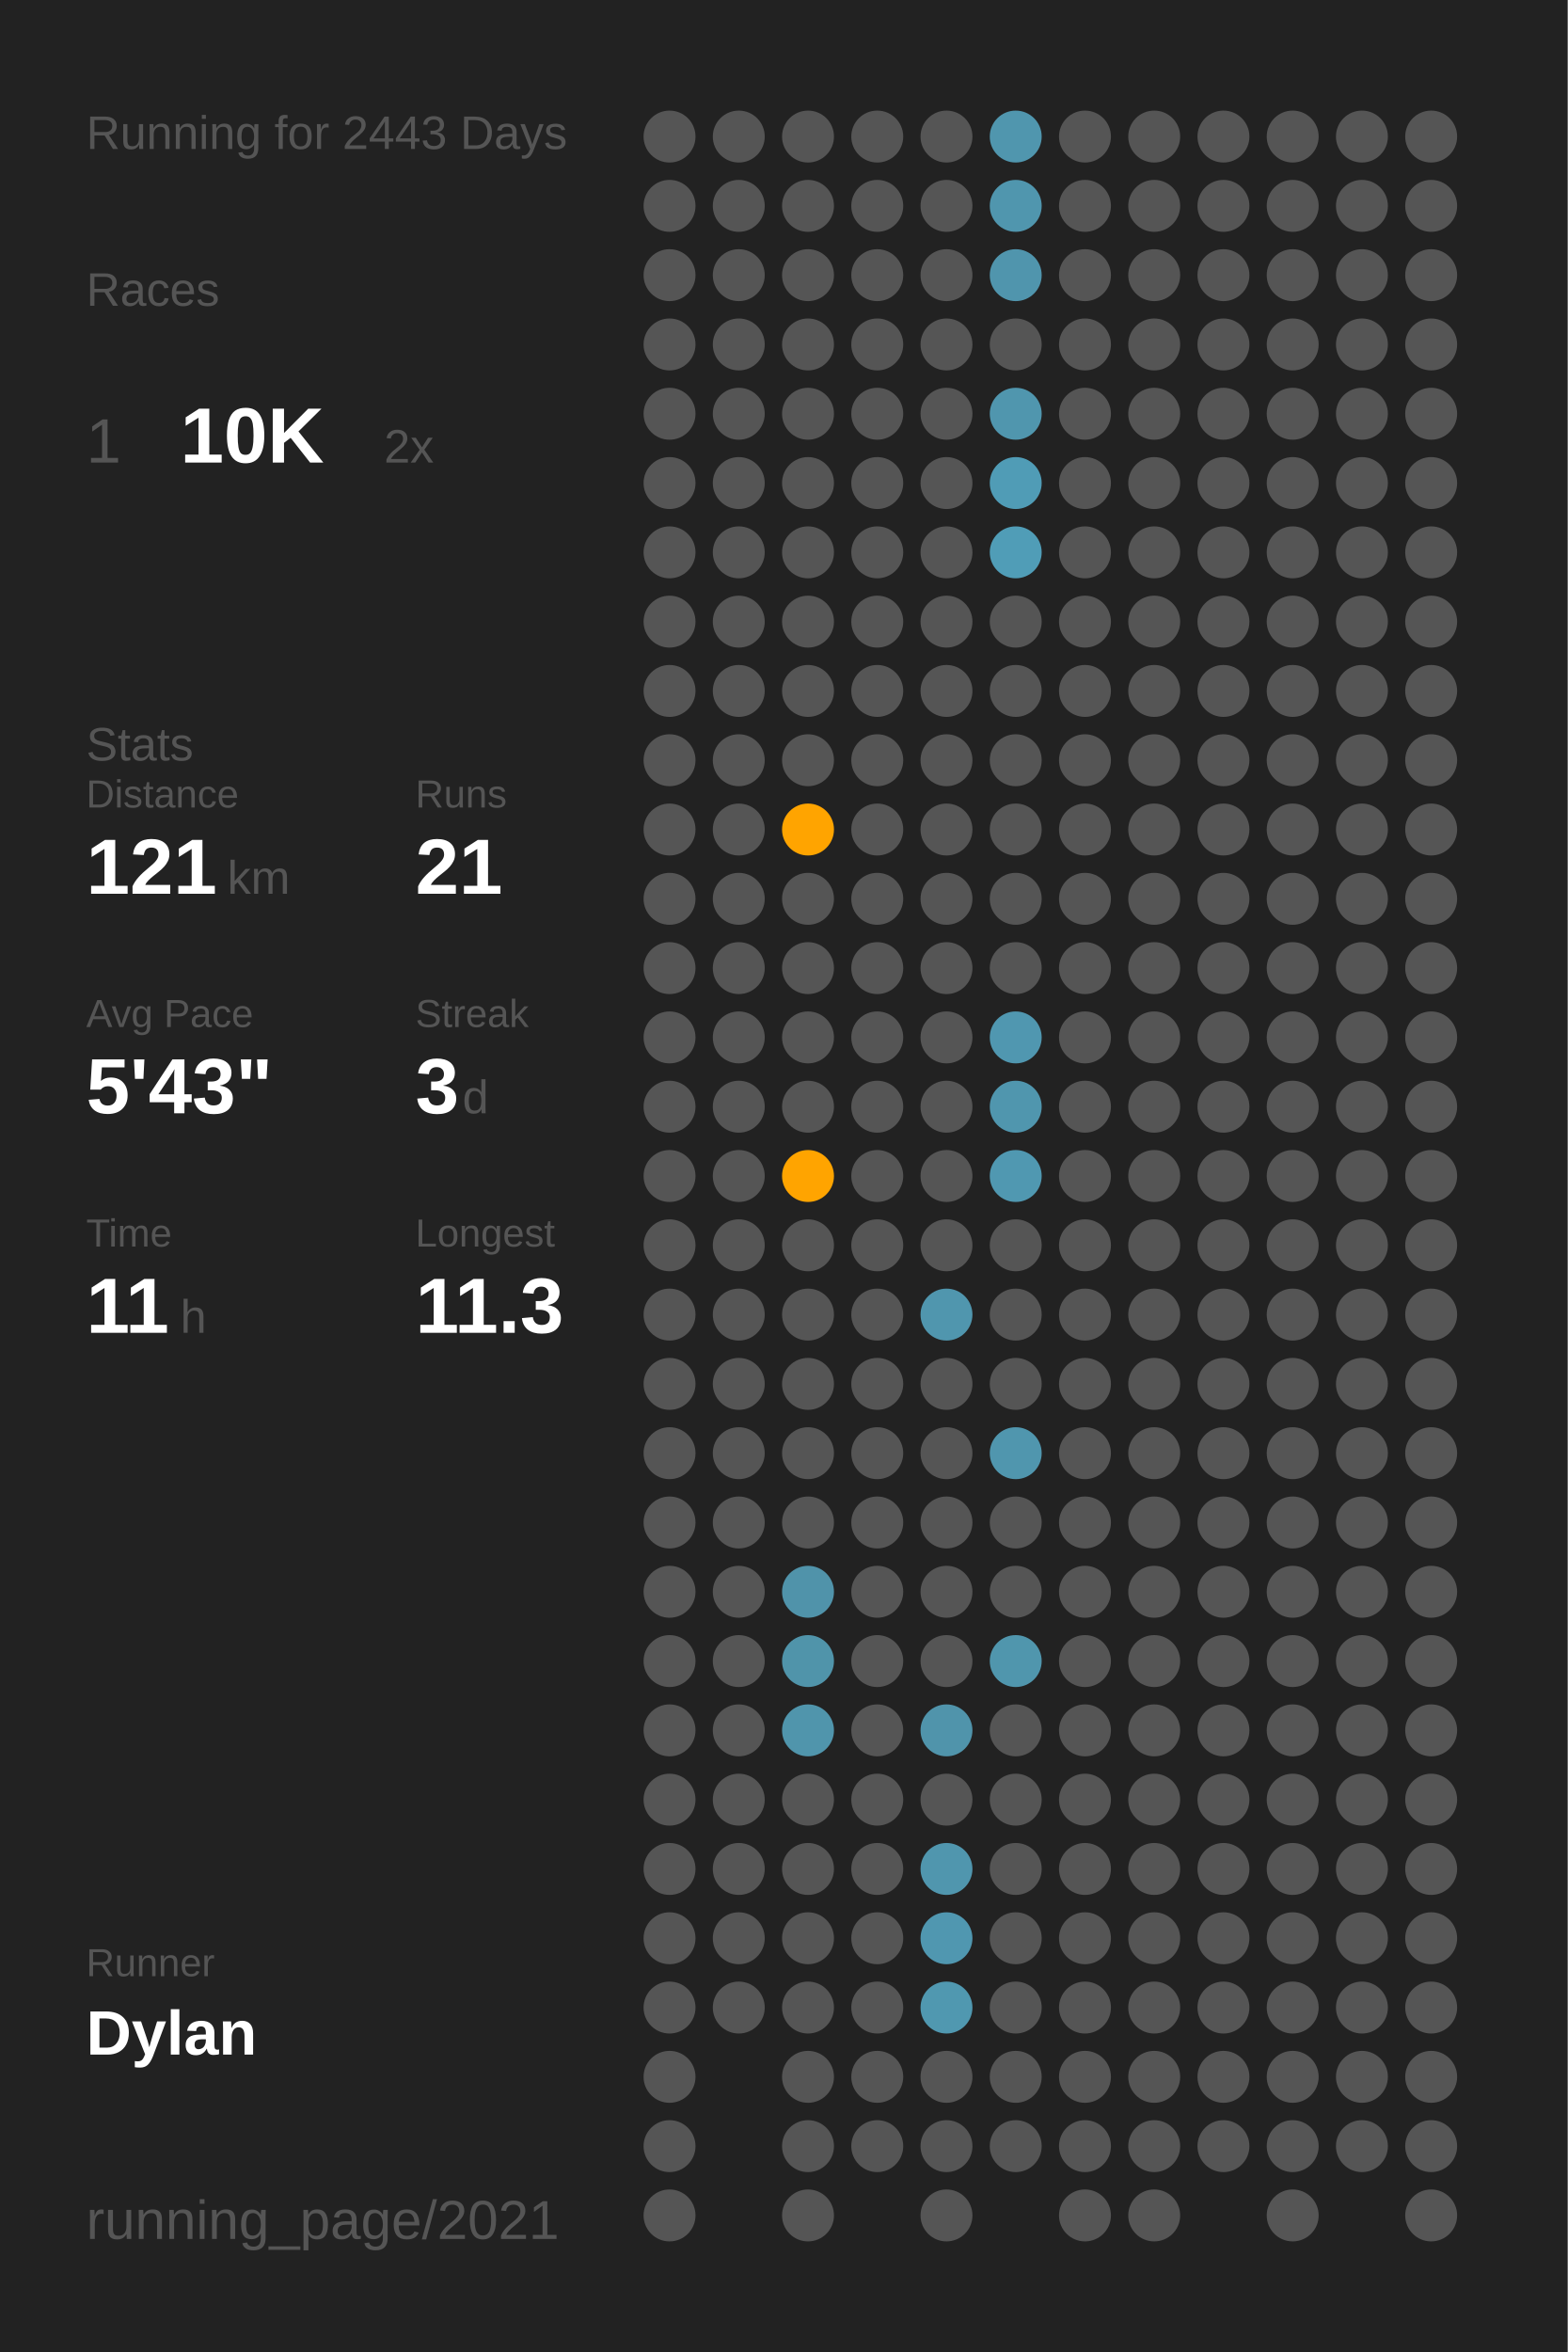
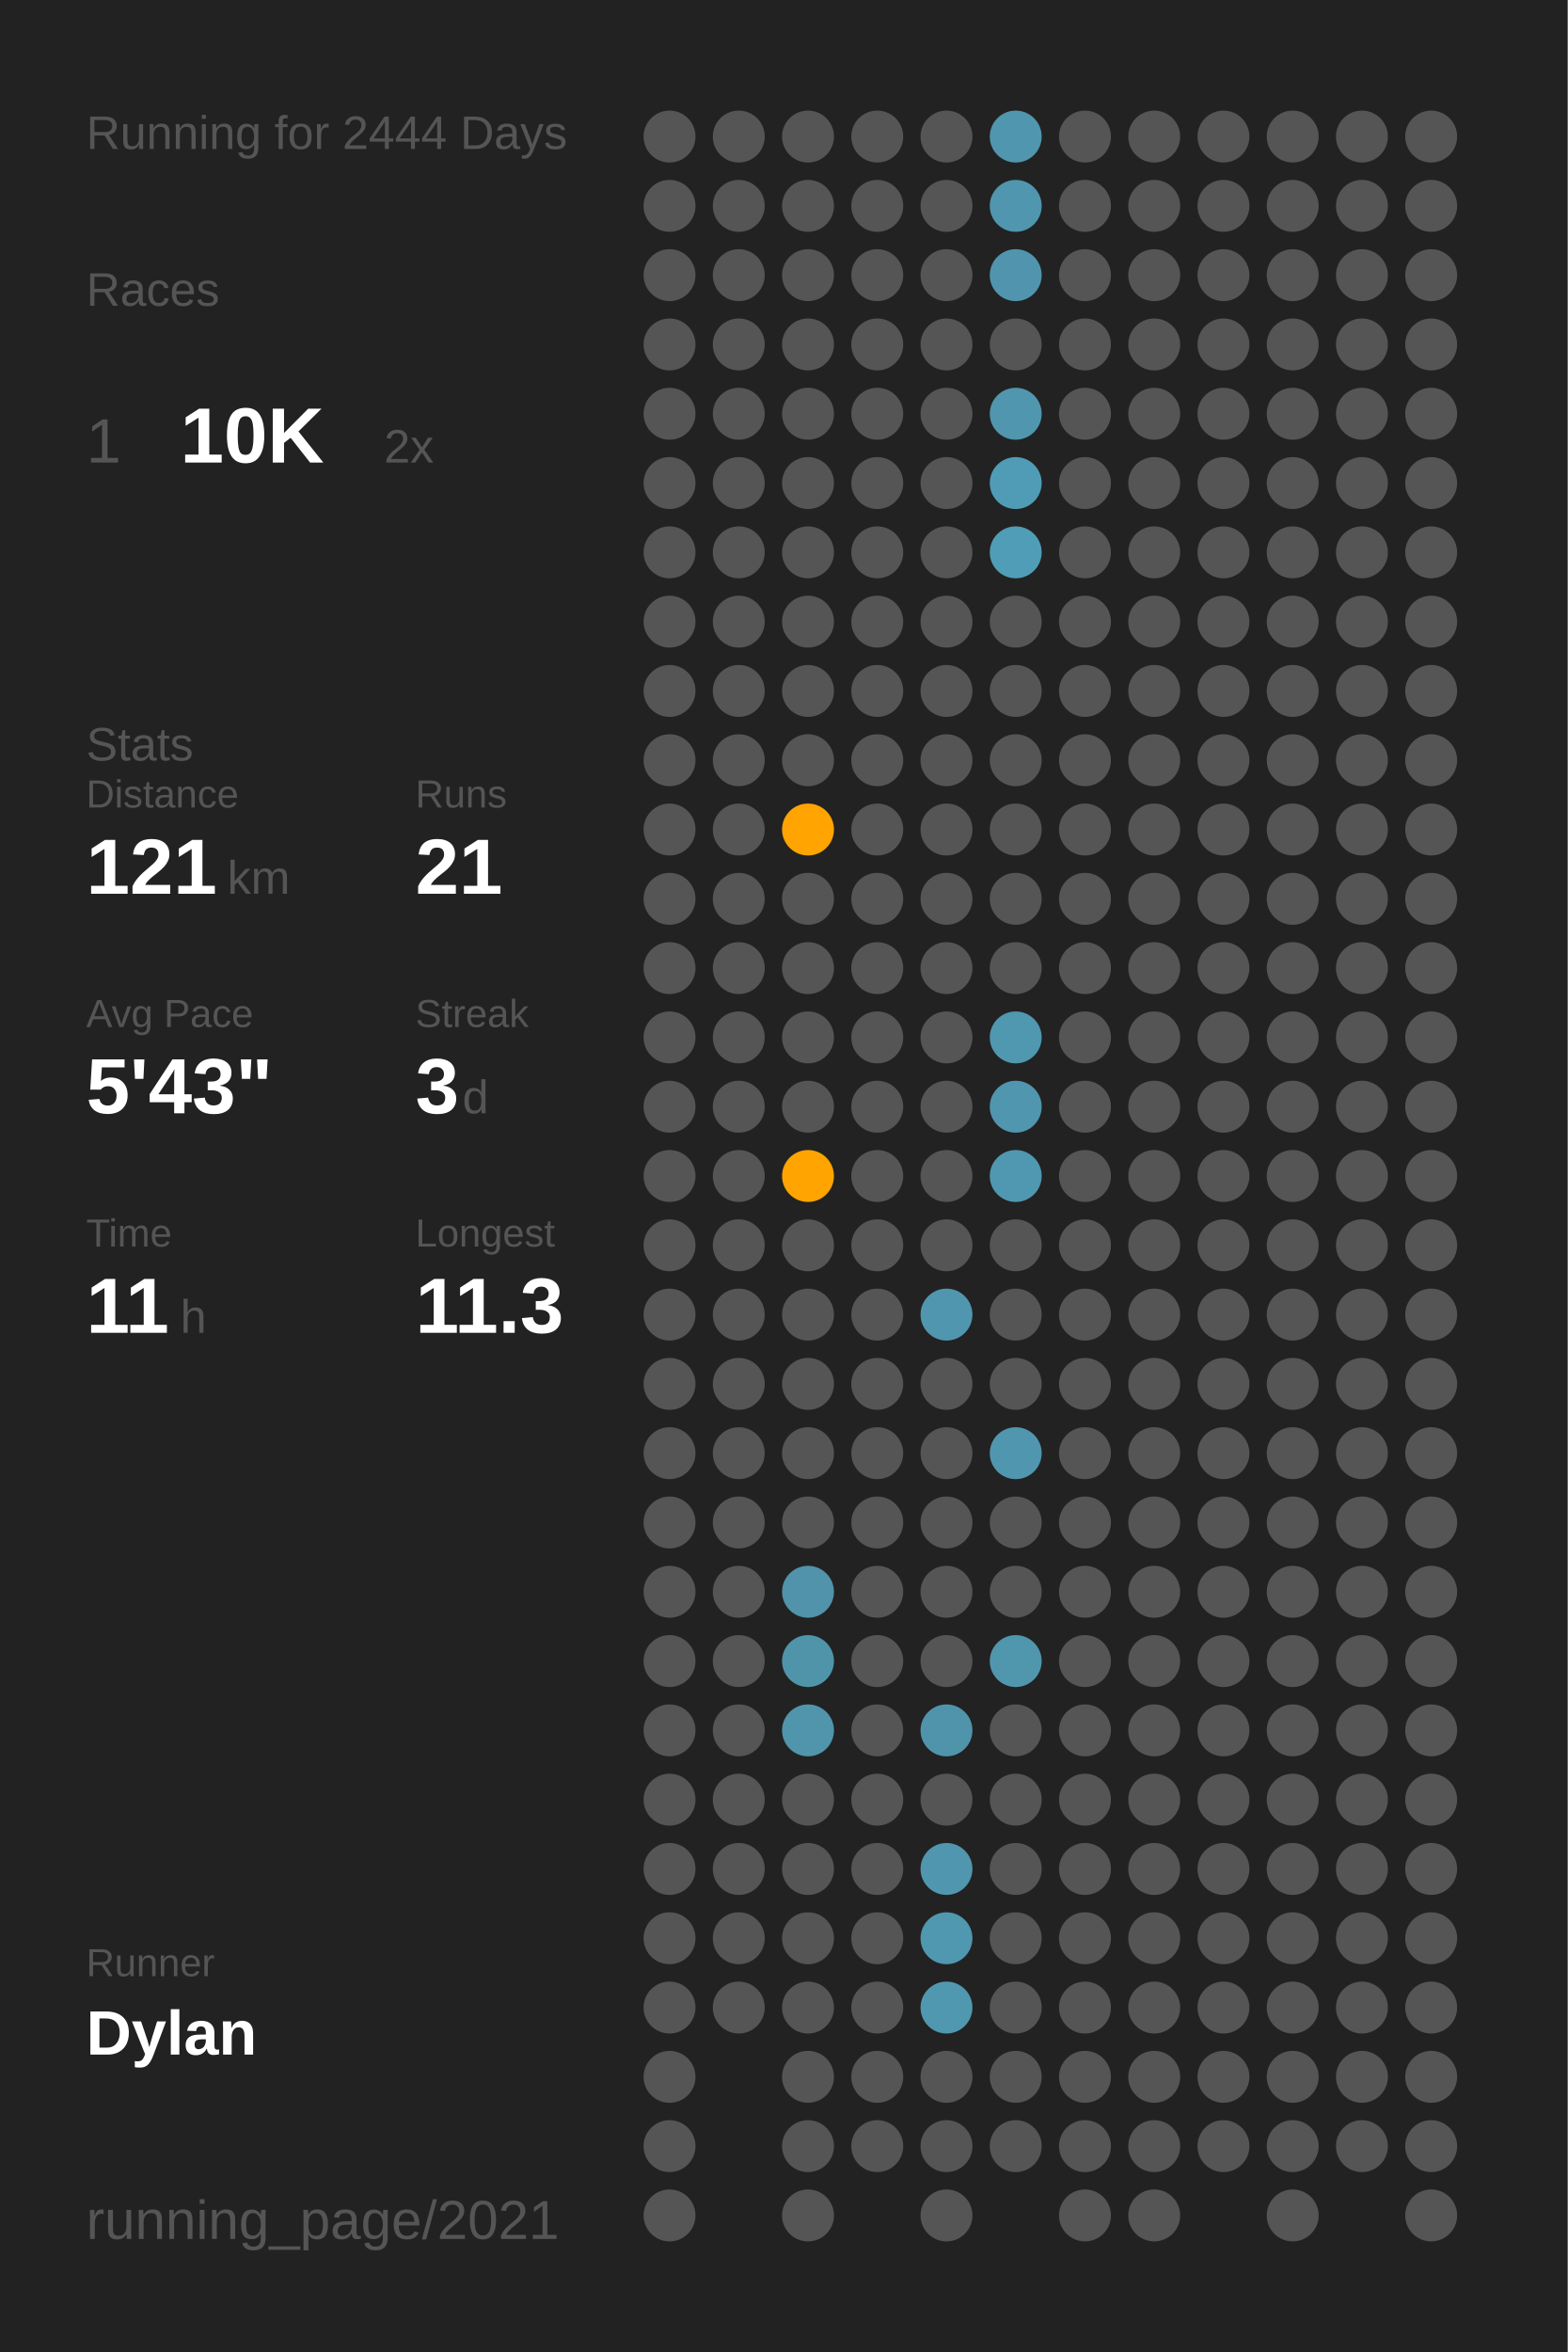
<svg xmlns="http://www.w3.org/2000/svg" baseProfile="full" class="activity-poster" data-activity-mode="running" data-poster-role="poster" data-poster-type="year_summary" height="300mm" version="1.1" viewBox="0,0,200,300" width="200mm">
  <defs />
  <rect class="poster-background" data-poster-role="background" fill="#222222" height="300" stroke="none" width="200" x="0" y="0" />
-   <text fill="#555555" style="font-size:6px; font-family:Arial;" x="11" y="19">Running for 2443 Days</text>
+   <text fill="#555555" style="font-size:6px; font-family:Arial;" x="11" y="19">Running for 2444 Days</text>
  <text fill="#555555" style="font-size:6px; font-family:Arial;" x="11" y="39">Races</text>
  <text fill="#555555" style="font-size:8px; font-family:Arial;" x="11" y="59">1</text>
  <text fill="#FFFFFF" style="font-size:10px; font-family:Arial; font-weight:bold;" x="23" y="59">10K</text>
  <text fill="#555555" style="font-size:6px; font-family:Arial;" x="49" y="59">2x</text>
  <text fill="#555555" style="font-size:6px; font-family:Arial;" x="11" y="97">Stats</text>
  <text fill="#555555" style="font-size:5px; font-family:Arial;" x="11" y="103">Distance</text>
  <text fill="#FFFFFF" style="font-size:10px; font-family:Arial; font-weight:bold;" x="11" y="114">121</text>
  <text fill="#555555" style="font-size:6px; font-family:Arial;" x="29" y="114">km</text>
  <text fill="#555555" style="font-size:5px; font-family:Arial;" x="53" y="103">Runs</text>
  <text fill="#FFFFFF" style="font-size:10px; font-family:Arial; font-weight:bold;" x="53" y="114">21</text>
  <text fill="#555555" style="font-size:5px; font-family:Arial;" x="11" y="131">Avg Pace</text>
  <text fill="#FFFFFF" style="font-size:10px; font-family:Arial; font-weight:bold;" x="11" y="142">5'43"</text>
  <text fill="#555555" style="font-size:5px; font-family:Arial;" x="53" y="131">Streak</text>
  <text fill="#FFFFFF" style="font-size:10px; font-family:Arial; font-weight:bold;" x="53" y="142">3</text>
  <text fill="#555555" style="font-size:6px; font-family:Arial;" x="59" y="142">d</text>
  <text fill="#555555" style="font-size:5px; font-family:Arial;" x="11" y="159">Time</text>
  <text fill="#FFFFFF" style="font-size:10px; font-family:Arial; font-weight:bold;" x="11" y="170">11</text>
  <text fill="#555555" style="font-size:6px; font-family:Arial;" x="23" y="170">h</text>
  <text fill="#555555" style="font-size:5px; font-family:Arial;" x="53" y="159">Longest</text>
  <text fill="#FFFFFF" style="font-size:10px; font-family:Arial; font-weight:bold;" x="53" y="170">11.3</text>
  <text fill="#555555" style="font-size:5px; font-family:Arial;" x="11" y="252.065">Runner</text>
  <text fill="#FFFFFF" style="font-size:8px; font-family:Arial; font-weight:bold;" x="11" y="262.065">Dylan</text>
  <text fill="#555555" style="font-size:7px; font-family:Arial;" x="11" y="285.581">running_page/2021</text>
  <circle cx="85.417" cy="17.419" fill="#555555" r="3.312" />
  <circle cx="85.417" cy="26.258" fill="#555555" r="3.312" />
  <circle cx="85.417" cy="35.097" fill="#555555" r="3.312" />
  <circle cx="85.417" cy="43.935" fill="#555555" r="3.312" />
  <circle cx="85.417" cy="52.774" fill="#555555" r="3.312" />
  <circle cx="85.417" cy="61.613" fill="#555555" r="3.312" />
  <circle cx="85.417" cy="70.452" fill="#555555" r="3.312" />
  <circle cx="85.417" cy="79.29" fill="#555555" r="3.312" />
  <circle cx="85.417" cy="88.129" fill="#555555" r="3.312" />
  <circle cx="85.417" cy="96.968" fill="#555555" r="3.312" />
  <circle cx="85.417" cy="105.806" fill="#555555" r="3.312" />
  <circle cx="85.417" cy="114.645" fill="#555555" r="3.312" />
  <circle cx="85.417" cy="123.484" fill="#555555" r="3.312" />
  <circle cx="85.417" cy="132.323" fill="#555555" r="3.312" />
  <circle cx="85.417" cy="141.161" fill="#555555" r="3.312" />
  <circle cx="85.417" cy="150" fill="#555555" r="3.312" />
  <circle cx="85.417" cy="158.839" fill="#555555" r="3.312" />
  <circle cx="85.417" cy="167.677" fill="#555555" r="3.312" />
  <circle cx="85.417" cy="176.516" fill="#555555" r="3.312" />
  <circle cx="85.417" cy="185.355" fill="#555555" r="3.312" />
  <circle cx="85.417" cy="194.194" fill="#555555" r="3.312" />
  <circle cx="85.417" cy="203.032" fill="#555555" r="3.312" />
  <circle cx="85.417" cy="211.871" fill="#555555" r="3.312" />
  <circle cx="85.417" cy="220.71" fill="#555555" r="3.312" />
  <circle cx="85.417" cy="229.548" fill="#555555" r="3.312" />
  <circle cx="85.417" cy="238.387" fill="#555555" r="3.312" />
  <circle cx="85.417" cy="247.226" fill="#555555" r="3.312" />
  <circle cx="85.417" cy="256.065" fill="#555555" r="3.312" />
  <circle cx="85.417" cy="264.903" fill="#555555" r="3.312" />
  <circle cx="85.417" cy="273.742" fill="#555555" r="3.312" />
  <circle cx="85.417" cy="282.581" fill="#555555" r="3.312" />
  <circle cx="94.25" cy="17.419" fill="#555555" r="3.312" />
  <circle cx="94.25" cy="26.258" fill="#555555" r="3.312" />
  <circle cx="94.25" cy="35.097" fill="#555555" r="3.312" />
  <circle cx="94.25" cy="43.935" fill="#555555" r="3.312" />
  <circle cx="94.25" cy="52.774" fill="#555555" r="3.312" />
  <circle cx="94.25" cy="61.613" fill="#555555" r="3.312" />
  <circle cx="94.25" cy="70.452" fill="#555555" r="3.312" />
  <circle cx="94.25" cy="79.29" fill="#555555" r="3.312" />
  <circle cx="94.25" cy="88.129" fill="#555555" r="3.312" />
  <circle cx="94.25" cy="96.968" fill="#555555" r="3.312" />
  <circle cx="94.25" cy="105.806" fill="#555555" r="3.312" />
  <circle cx="94.25" cy="114.645" fill="#555555" r="3.312" />
  <circle cx="94.25" cy="123.484" fill="#555555" r="3.312" />
  <circle cx="94.25" cy="132.323" fill="#555555" r="3.312" />
  <circle cx="94.25" cy="141.161" fill="#555555" r="3.312" />
  <circle cx="94.25" cy="150" fill="#555555" r="3.312" />
  <circle cx="94.25" cy="158.839" fill="#555555" r="3.312" />
  <circle cx="94.25" cy="167.677" fill="#555555" r="3.312" />
  <circle cx="94.25" cy="176.516" fill="#555555" r="3.312" />
  <circle cx="94.25" cy="185.355" fill="#555555" r="3.312" />
  <circle cx="94.25" cy="194.194" fill="#555555" r="3.312" />
  <circle cx="94.25" cy="203.032" fill="#555555" r="3.312" />
  <circle cx="94.25" cy="211.871" fill="#555555" r="3.312" />
  <circle cx="94.25" cy="220.71" fill="#555555" r="3.312" />
  <circle cx="94.25" cy="229.548" fill="#555555" r="3.312" />
  <circle cx="94.25" cy="238.387" fill="#555555" r="3.312" />
  <circle cx="94.25" cy="247.226" fill="#555555" r="3.312" />
  <circle cx="94.25" cy="256.065" fill="#555555" r="3.312" />
  <circle cx="103.083" cy="17.419" fill="#555555" r="3.312" />
  <circle cx="103.083" cy="26.258" fill="#555555" r="3.312" />
  <circle cx="103.083" cy="35.097" fill="#555555" r="3.312" />
  <circle cx="103.083" cy="43.935" fill="#555555" r="3.312" />
  <circle cx="103.083" cy="52.774" fill="#555555" r="3.312" />
  <circle cx="103.083" cy="61.613" fill="#555555" r="3.312" />
  <circle cx="103.083" cy="70.452" fill="#555555" r="3.312" />
  <circle cx="103.083" cy="79.29" fill="#555555" r="3.312" />
  <circle cx="103.083" cy="88.129" fill="#555555" r="3.312" />
  <circle cx="103.083" cy="96.968" fill="#555555" r="3.312" />
  <circle cx="103.083" cy="105.806" fill="#ffa400" r="3.312" />
  <circle cx="103.083" cy="114.645" fill="#555555" r="3.312" />
  <circle cx="103.083" cy="123.484" fill="#555555" r="3.312" />
  <circle cx="103.083" cy="132.323" fill="#555555" r="3.312" />
  <circle cx="103.083" cy="141.161" fill="#555555" r="3.312" />
  <circle cx="103.083" cy="150" fill="#ffa400" r="3.312" />
  <circle cx="103.083" cy="158.839" fill="#555555" r="3.312" />
  <circle cx="103.083" cy="167.677" fill="#555555" r="3.312" />
  <circle cx="103.083" cy="176.516" fill="#555555" r="3.312" />
  <circle cx="103.083" cy="185.355" fill="#555555" r="3.312" />
  <circle cx="103.083" cy="194.194" fill="#555555" r="3.312" />
  <circle cx="103.083" cy="203.032" fill="#5093aa" r="3.312" />
  <circle cx="103.083" cy="211.871" fill="#5094aa" r="3.312" />
  <circle cx="103.083" cy="220.71" fill="#5095ac" r="3.312" />
  <circle cx="103.083" cy="229.548" fill="#555555" r="3.312" />
  <circle cx="103.083" cy="238.387" fill="#555555" r="3.312" />
  <circle cx="103.083" cy="247.226" fill="#555555" r="3.312" />
  <circle cx="103.083" cy="256.065" fill="#555555" r="3.312" />
  <circle cx="103.083" cy="264.903" fill="#555555" r="3.312" />
  <circle cx="103.083" cy="273.742" fill="#555555" r="3.312" />
  <circle cx="103.083" cy="282.581" fill="#555555" r="3.312" />
  <circle cx="111.917" cy="17.419" fill="#555555" r="3.312" />
  <circle cx="111.917" cy="26.258" fill="#555555" r="3.312" />
  <circle cx="111.917" cy="35.097" fill="#555555" r="3.312" />
  <circle cx="111.917" cy="43.935" fill="#555555" r="3.312" />
  <circle cx="111.917" cy="52.774" fill="#555555" r="3.312" />
  <circle cx="111.917" cy="61.613" fill="#555555" r="3.312" />
  <circle cx="111.917" cy="70.452" fill="#555555" r="3.312" />
  <circle cx="111.917" cy="79.29" fill="#555555" r="3.312" />
  <circle cx="111.917" cy="88.129" fill="#555555" r="3.312" />
  <circle cx="111.917" cy="96.968" fill="#555555" r="3.312" />
  <circle cx="111.917" cy="105.806" fill="#555555" r="3.312" />
  <circle cx="111.917" cy="114.645" fill="#555555" r="3.312" />
  <circle cx="111.917" cy="123.484" fill="#555555" r="3.312" />
  <circle cx="111.917" cy="132.323" fill="#555555" r="3.312" />
  <circle cx="111.917" cy="141.161" fill="#555555" r="3.312" />
  <circle cx="111.917" cy="150" fill="#555555" r="3.312" />
  <circle cx="111.917" cy="158.839" fill="#555555" r="3.312" />
  <circle cx="111.917" cy="167.677" fill="#555555" r="3.312" />
  <circle cx="111.917" cy="176.516" fill="#555555" r="3.312" />
  <circle cx="111.917" cy="185.355" fill="#555555" r="3.312" />
  <circle cx="111.917" cy="194.194" fill="#555555" r="3.312" />
  <circle cx="111.917" cy="203.032" fill="#555555" r="3.312" />
  <circle cx="111.917" cy="211.871" fill="#555555" r="3.312" />
  <circle cx="111.917" cy="220.71" fill="#555555" r="3.312" />
  <circle cx="111.917" cy="229.548" fill="#555555" r="3.312" />
  <circle cx="111.917" cy="238.387" fill="#555555" r="3.312" />
  <circle cx="111.917" cy="247.226" fill="#555555" r="3.312" />
  <circle cx="111.917" cy="256.065" fill="#555555" r="3.312" />
  <circle cx="111.917" cy="264.903" fill="#555555" r="3.312" />
  <circle cx="111.917" cy="273.742" fill="#555555" r="3.312" />
  <circle cx="120.75" cy="17.419" fill="#555555" r="3.312" />
  <circle cx="120.75" cy="26.258" fill="#555555" r="3.312" />
  <circle cx="120.75" cy="35.097" fill="#555555" r="3.312" />
  <circle cx="120.75" cy="43.935" fill="#555555" r="3.312" />
  <circle cx="120.75" cy="52.774" fill="#555555" r="3.312" />
  <circle cx="120.75" cy="61.613" fill="#555555" r="3.312" />
  <circle cx="120.75" cy="70.452" fill="#555555" r="3.312" />
  <circle cx="120.75" cy="79.29" fill="#555555" r="3.312" />
  <circle cx="120.75" cy="88.129" fill="#555555" r="3.312" />
  <circle cx="120.75" cy="96.968" fill="#555555" r="3.312" />
  <circle cx="120.75" cy="105.806" fill="#555555" r="3.312" />
  <circle cx="120.75" cy="114.645" fill="#555555" r="3.312" />
  <circle cx="120.75" cy="123.484" fill="#555555" r="3.312" />
  <circle cx="120.75" cy="132.323" fill="#555555" r="3.312" />
  <circle cx="120.75" cy="141.161" fill="#555555" r="3.312" />
  <circle cx="120.75" cy="150" fill="#555555" r="3.312" />
  <circle cx="120.75" cy="158.839" fill="#555555" r="3.312" />
  <circle cx="120.75" cy="167.677" fill="#5096ae" r="3.312" />
  <circle cx="120.75" cy="176.516" fill="#555555" r="3.312" />
  <circle cx="120.75" cy="185.355" fill="#555555" r="3.312" />
  <circle cx="120.75" cy="194.194" fill="#555555" r="3.312" />
  <circle cx="120.75" cy="203.032" fill="#555555" r="3.312" />
  <circle cx="120.75" cy="211.871" fill="#555555" r="3.312" />
  <circle cx="120.75" cy="220.71" fill="#5094ab" r="3.312" />
  <circle cx="120.75" cy="229.548" fill="#555555" r="3.312" />
  <circle cx="120.75" cy="238.387" fill="#5096ae" r="3.312" />
  <circle cx="120.75" cy="247.226" fill="#5097b0" r="3.312" />
  <circle cx="120.75" cy="256.065" fill="#5098b0" r="3.312" />
  <circle cx="120.75" cy="264.903" fill="#555555" r="3.312" />
  <circle cx="120.75" cy="273.742" fill="#555555" r="3.312" />
  <circle cx="120.75" cy="282.581" fill="#555555" r="3.312" />
  <circle cx="129.583" cy="17.419" fill="#5096ae" r="3.312" />
  <circle cx="129.583" cy="26.258" fill="#5096ae" r="3.312" />
  <circle cx="129.583" cy="35.097" fill="#5095ad" r="3.312" />
  <circle cx="129.583" cy="43.935" fill="#555555" r="3.312" />
  <circle cx="129.583" cy="52.774" fill="#5096ae" r="3.312" />
  <circle cx="129.583" cy="61.613" fill="#509cb6" r="3.312" />
  <circle cx="129.583" cy="70.452" fill="#509db7" r="3.312" />
  <circle cx="129.583" cy="79.29" fill="#555555" r="3.312" />
  <circle cx="129.583" cy="88.129" fill="#555555" r="3.312" />
  <circle cx="129.583" cy="96.968" fill="#555555" r="3.312" />
  <circle cx="129.583" cy="105.806" fill="#555555" r="3.312" />
  <circle cx="129.583" cy="114.645" fill="#555555" r="3.312" />
  <circle cx="129.583" cy="123.484" fill="#555555" r="3.312" />
  <circle cx="129.583" cy="132.323" fill="#5097b0" r="3.312" />
  <circle cx="129.583" cy="141.161" fill="#5096ae" r="3.312" />
  <circle cx="129.583" cy="150" fill="#5098b1" r="3.312" />
  <circle cx="129.583" cy="158.839" fill="#555555" r="3.312" />
  <circle cx="129.583" cy="167.677" fill="#555555" r="3.312" />
  <circle cx="129.583" cy="176.516" fill="#555555" r="3.312" />
  <circle cx="129.583" cy="185.355" fill="#5096ae" r="3.312" />
  <circle cx="129.583" cy="194.194" fill="#555555" r="3.312" />
  <circle cx="129.583" cy="203.032" fill="#555555" r="3.312" />
  <circle cx="129.583" cy="211.871" fill="#5096ad" r="3.312" />
  <circle cx="129.583" cy="220.71" fill="#555555" r="3.312" />
  <circle cx="129.583" cy="229.548" fill="#555555" r="3.312" />
  <circle cx="129.583" cy="238.387" fill="#555555" r="3.312" />
  <circle cx="129.583" cy="247.226" fill="#555555" r="3.312" />
  <circle cx="129.583" cy="256.065" fill="#555555" r="3.312" />
  <circle cx="129.583" cy="264.903" fill="#555555" r="3.312" />
  <circle cx="129.583" cy="273.742" fill="#555555" r="3.312" />
  <circle cx="138.417" cy="17.419" fill="#555555" r="3.312" />
  <circle cx="138.417" cy="26.258" fill="#555555" r="3.312" />
  <circle cx="138.417" cy="35.097" fill="#555555" r="3.312" />
  <circle cx="138.417" cy="43.935" fill="#555555" r="3.312" />
  <circle cx="138.417" cy="52.774" fill="#555555" r="3.312" />
  <circle cx="138.417" cy="61.613" fill="#555555" r="3.312" />
  <circle cx="138.417" cy="70.452" fill="#555555" r="3.312" />
  <circle cx="138.417" cy="79.29" fill="#555555" r="3.312" />
  <circle cx="138.417" cy="88.129" fill="#555555" r="3.312" />
  <circle cx="138.417" cy="96.968" fill="#555555" r="3.312" />
  <circle cx="138.417" cy="105.806" fill="#555555" r="3.312" />
  <circle cx="138.417" cy="114.645" fill="#555555" r="3.312" />
  <circle cx="138.417" cy="123.484" fill="#555555" r="3.312" />
  <circle cx="138.417" cy="132.323" fill="#555555" r="3.312" />
  <circle cx="138.417" cy="141.161" fill="#555555" r="3.312" />
  <circle cx="138.417" cy="150" fill="#555555" r="3.312" />
  <circle cx="138.417" cy="158.839" fill="#555555" r="3.312" />
  <circle cx="138.417" cy="167.677" fill="#555555" r="3.312" />
  <circle cx="138.417" cy="176.516" fill="#555555" r="3.312" />
  <circle cx="138.417" cy="185.355" fill="#555555" r="3.312" />
  <circle cx="138.417" cy="194.194" fill="#555555" r="3.312" />
  <circle cx="138.417" cy="203.032" fill="#555555" r="3.312" />
  <circle cx="138.417" cy="211.871" fill="#555555" r="3.312" />
  <circle cx="138.417" cy="220.71" fill="#555555" r="3.312" />
  <circle cx="138.417" cy="229.548" fill="#555555" r="3.312" />
  <circle cx="138.417" cy="238.387" fill="#555555" r="3.312" />
  <circle cx="138.417" cy="247.226" fill="#555555" r="3.312" />
  <circle cx="138.417" cy="256.065" fill="#555555" r="3.312" />
  <circle cx="138.417" cy="264.903" fill="#555555" r="3.312" />
  <circle cx="138.417" cy="273.742" fill="#555555" r="3.312" />
  <circle cx="138.417" cy="282.581" fill="#555555" r="3.312" />
  <circle cx="147.25" cy="17.419" fill="#555555" r="3.312" />
  <circle cx="147.25" cy="26.258" fill="#555555" r="3.312" />
  <circle cx="147.25" cy="35.097" fill="#555555" r="3.312" />
  <circle cx="147.25" cy="43.935" fill="#555555" r="3.312" />
  <circle cx="147.25" cy="52.774" fill="#555555" r="3.312" />
  <circle cx="147.25" cy="61.613" fill="#555555" r="3.312" />
  <circle cx="147.25" cy="70.452" fill="#555555" r="3.312" />
  <circle cx="147.25" cy="79.29" fill="#555555" r="3.312" />
  <circle cx="147.25" cy="88.129" fill="#555555" r="3.312" />
  <circle cx="147.25" cy="96.968" fill="#555555" r="3.312" />
  <circle cx="147.25" cy="105.806" fill="#555555" r="3.312" />
  <circle cx="147.25" cy="114.645" fill="#555555" r="3.312" />
  <circle cx="147.25" cy="123.484" fill="#555555" r="3.312" />
  <circle cx="147.25" cy="132.323" fill="#555555" r="3.312" />
  <circle cx="147.25" cy="141.161" fill="#555555" r="3.312" />
  <circle cx="147.25" cy="150" fill="#555555" r="3.312" />
  <circle cx="147.25" cy="158.839" fill="#555555" r="3.312" />
  <circle cx="147.25" cy="167.677" fill="#555555" r="3.312" />
  <circle cx="147.25" cy="176.516" fill="#555555" r="3.312" />
  <circle cx="147.25" cy="185.355" fill="#555555" r="3.312" />
  <circle cx="147.25" cy="194.194" fill="#555555" r="3.312" />
  <circle cx="147.25" cy="203.032" fill="#555555" r="3.312" />
  <circle cx="147.25" cy="211.871" fill="#555555" r="3.312" />
  <circle cx="147.25" cy="220.71" fill="#555555" r="3.312" />
  <circle cx="147.25" cy="229.548" fill="#555555" r="3.312" />
  <circle cx="147.25" cy="238.387" fill="#555555" r="3.312" />
  <circle cx="147.25" cy="247.226" fill="#555555" r="3.312" />
  <circle cx="147.25" cy="256.065" fill="#555555" r="3.312" />
  <circle cx="147.25" cy="264.903" fill="#555555" r="3.312" />
  <circle cx="147.25" cy="273.742" fill="#555555" r="3.312" />
  <circle cx="147.25" cy="282.581" fill="#555555" r="3.312" />
  <circle cx="156.083" cy="17.419" fill="#555555" r="3.312" />
  <circle cx="156.083" cy="26.258" fill="#555555" r="3.312" />
  <circle cx="156.083" cy="35.097" fill="#555555" r="3.312" />
  <circle cx="156.083" cy="43.935" fill="#555555" r="3.312" />
  <circle cx="156.083" cy="52.774" fill="#555555" r="3.312" />
  <circle cx="156.083" cy="61.613" fill="#555555" r="3.312" />
  <circle cx="156.083" cy="70.452" fill="#555555" r="3.312" />
  <circle cx="156.083" cy="79.29" fill="#555555" r="3.312" />
  <circle cx="156.083" cy="88.129" fill="#555555" r="3.312" />
  <circle cx="156.083" cy="96.968" fill="#555555" r="3.312" />
  <circle cx="156.083" cy="105.806" fill="#555555" r="3.312" />
  <circle cx="156.083" cy="114.645" fill="#555555" r="3.312" />
  <circle cx="156.083" cy="123.484" fill="#555555" r="3.312" />
  <circle cx="156.083" cy="132.323" fill="#555555" r="3.312" />
  <circle cx="156.083" cy="141.161" fill="#555555" r="3.312" />
  <circle cx="156.083" cy="150" fill="#555555" r="3.312" />
  <circle cx="156.083" cy="158.839" fill="#555555" r="3.312" />
  <circle cx="156.083" cy="167.677" fill="#555555" r="3.312" />
  <circle cx="156.083" cy="176.516" fill="#555555" r="3.312" />
  <circle cx="156.083" cy="185.355" fill="#555555" r="3.312" />
  <circle cx="156.083" cy="194.194" fill="#555555" r="3.312" />
  <circle cx="156.083" cy="203.032" fill="#555555" r="3.312" />
  <circle cx="156.083" cy="211.871" fill="#555555" r="3.312" />
  <circle cx="156.083" cy="220.71" fill="#555555" r="3.312" />
  <circle cx="156.083" cy="229.548" fill="#555555" r="3.312" />
  <circle cx="156.083" cy="238.387" fill="#555555" r="3.312" />
  <circle cx="156.083" cy="247.226" fill="#555555" r="3.312" />
  <circle cx="156.083" cy="256.065" fill="#555555" r="3.312" />
  <circle cx="156.083" cy="264.903" fill="#555555" r="3.312" />
  <circle cx="156.083" cy="273.742" fill="#555555" r="3.312" />
  <circle cx="164.917" cy="17.419" fill="#555555" r="3.312" />
  <circle cx="164.917" cy="26.258" fill="#555555" r="3.312" />
  <circle cx="164.917" cy="35.097" fill="#555555" r="3.312" />
  <circle cx="164.917" cy="43.935" fill="#555555" r="3.312" />
  <circle cx="164.917" cy="52.774" fill="#555555" r="3.312" />
  <circle cx="164.917" cy="61.613" fill="#555555" r="3.312" />
  <circle cx="164.917" cy="70.452" fill="#555555" r="3.312" />
  <circle cx="164.917" cy="79.29" fill="#555555" r="3.312" />
  <circle cx="164.917" cy="88.129" fill="#555555" r="3.312" />
  <circle cx="164.917" cy="96.968" fill="#555555" r="3.312" />
  <circle cx="164.917" cy="105.806" fill="#555555" r="3.312" />
  <circle cx="164.917" cy="114.645" fill="#555555" r="3.312" />
  <circle cx="164.917" cy="123.484" fill="#555555" r="3.312" />
  <circle cx="164.917" cy="132.323" fill="#555555" r="3.312" />
  <circle cx="164.917" cy="141.161" fill="#555555" r="3.312" />
  <circle cx="164.917" cy="150" fill="#555555" r="3.312" />
  <circle cx="164.917" cy="158.839" fill="#555555" r="3.312" />
  <circle cx="164.917" cy="167.677" fill="#555555" r="3.312" />
  <circle cx="164.917" cy="176.516" fill="#555555" r="3.312" />
  <circle cx="164.917" cy="185.355" fill="#555555" r="3.312" />
  <circle cx="164.917" cy="194.194" fill="#555555" r="3.312" />
  <circle cx="164.917" cy="203.032" fill="#555555" r="3.312" />
  <circle cx="164.917" cy="211.871" fill="#555555" r="3.312" />
  <circle cx="164.917" cy="220.71" fill="#555555" r="3.312" />
  <circle cx="164.917" cy="229.548" fill="#555555" r="3.312" />
  <circle cx="164.917" cy="238.387" fill="#555555" r="3.312" />
  <circle cx="164.917" cy="247.226" fill="#555555" r="3.312" />
  <circle cx="164.917" cy="256.065" fill="#555555" r="3.312" />
  <circle cx="164.917" cy="264.903" fill="#555555" r="3.312" />
  <circle cx="164.917" cy="273.742" fill="#555555" r="3.312" />
  <circle cx="164.917" cy="282.581" fill="#555555" r="3.312" />
  <circle cx="173.75" cy="17.419" fill="#555555" r="3.312" />
  <circle cx="173.75" cy="26.258" fill="#555555" r="3.312" />
  <circle cx="173.75" cy="35.097" fill="#555555" r="3.312" />
  <circle cx="173.75" cy="43.935" fill="#555555" r="3.312" />
  <circle cx="173.75" cy="52.774" fill="#555555" r="3.312" />
  <circle cx="173.75" cy="61.613" fill="#555555" r="3.312" />
  <circle cx="173.75" cy="70.452" fill="#555555" r="3.312" />
  <circle cx="173.75" cy="79.29" fill="#555555" r="3.312" />
  <circle cx="173.75" cy="88.129" fill="#555555" r="3.312" />
  <circle cx="173.75" cy="96.968" fill="#555555" r="3.312" />
  <circle cx="173.75" cy="105.806" fill="#555555" r="3.312" />
  <circle cx="173.75" cy="114.645" fill="#555555" r="3.312" />
  <circle cx="173.75" cy="123.484" fill="#555555" r="3.312" />
  <circle cx="173.75" cy="132.323" fill="#555555" r="3.312" />
  <circle cx="173.75" cy="141.161" fill="#555555" r="3.312" />
  <circle cx="173.75" cy="150" fill="#555555" r="3.312" />
  <circle cx="173.75" cy="158.839" fill="#555555" r="3.312" />
  <circle cx="173.75" cy="167.677" fill="#555555" r="3.312" />
  <circle cx="173.75" cy="176.516" fill="#555555" r="3.312" />
  <circle cx="173.75" cy="185.355" fill="#555555" r="3.312" />
  <circle cx="173.75" cy="194.194" fill="#555555" r="3.312" />
  <circle cx="173.75" cy="203.032" fill="#555555" r="3.312" />
  <circle cx="173.75" cy="211.871" fill="#555555" r="3.312" />
  <circle cx="173.75" cy="220.71" fill="#555555" r="3.312" />
  <circle cx="173.75" cy="229.548" fill="#555555" r="3.312" />
  <circle cx="173.75" cy="238.387" fill="#555555" r="3.312" />
  <circle cx="173.75" cy="247.226" fill="#555555" r="3.312" />
  <circle cx="173.75" cy="256.065" fill="#555555" r="3.312" />
  <circle cx="173.75" cy="264.903" fill="#555555" r="3.312" />
  <circle cx="173.75" cy="273.742" fill="#555555" r="3.312" />
  <circle cx="182.583" cy="17.419" fill="#555555" r="3.312" />
  <circle cx="182.583" cy="26.258" fill="#555555" r="3.312" />
  <circle cx="182.583" cy="35.097" fill="#555555" r="3.312" />
  <circle cx="182.583" cy="43.935" fill="#555555" r="3.312" />
  <circle cx="182.583" cy="52.774" fill="#555555" r="3.312" />
  <circle cx="182.583" cy="61.613" fill="#555555" r="3.312" />
  <circle cx="182.583" cy="70.452" fill="#555555" r="3.312" />
  <circle cx="182.583" cy="79.29" fill="#555555" r="3.312" />
  <circle cx="182.583" cy="88.129" fill="#555555" r="3.312" />
  <circle cx="182.583" cy="96.968" fill="#555555" r="3.312" />
  <circle cx="182.583" cy="105.806" fill="#555555" r="3.312" />
  <circle cx="182.583" cy="114.645" fill="#555555" r="3.312" />
  <circle cx="182.583" cy="123.484" fill="#555555" r="3.312" />
  <circle cx="182.583" cy="132.323" fill="#555555" r="3.312" />
  <circle cx="182.583" cy="141.161" fill="#555555" r="3.312" />
  <circle cx="182.583" cy="150" fill="#555555" r="3.312" />
  <circle cx="182.583" cy="158.839" fill="#555555" r="3.312" />
  <circle cx="182.583" cy="167.677" fill="#555555" r="3.312" />
  <circle cx="182.583" cy="176.516" fill="#555555" r="3.312" />
  <circle cx="182.583" cy="185.355" fill="#555555" r="3.312" />
  <circle cx="182.583" cy="194.194" fill="#555555" r="3.312" />
  <circle cx="182.583" cy="203.032" fill="#555555" r="3.312" />
  <circle cx="182.583" cy="211.871" fill="#555555" r="3.312" />
  <circle cx="182.583" cy="220.71" fill="#555555" r="3.312" />
  <circle cx="182.583" cy="229.548" fill="#555555" r="3.312" />
  <circle cx="182.583" cy="238.387" fill="#555555" r="3.312" />
  <circle cx="182.583" cy="247.226" fill="#555555" r="3.312" />
  <circle cx="182.583" cy="256.065" fill="#555555" r="3.312" />
  <circle cx="182.583" cy="264.903" fill="#555555" r="3.312" />
  <circle cx="182.583" cy="273.742" fill="#555555" r="3.312" />
  <circle cx="182.583" cy="282.581" fill="#555555" r="3.312" />
</svg>
